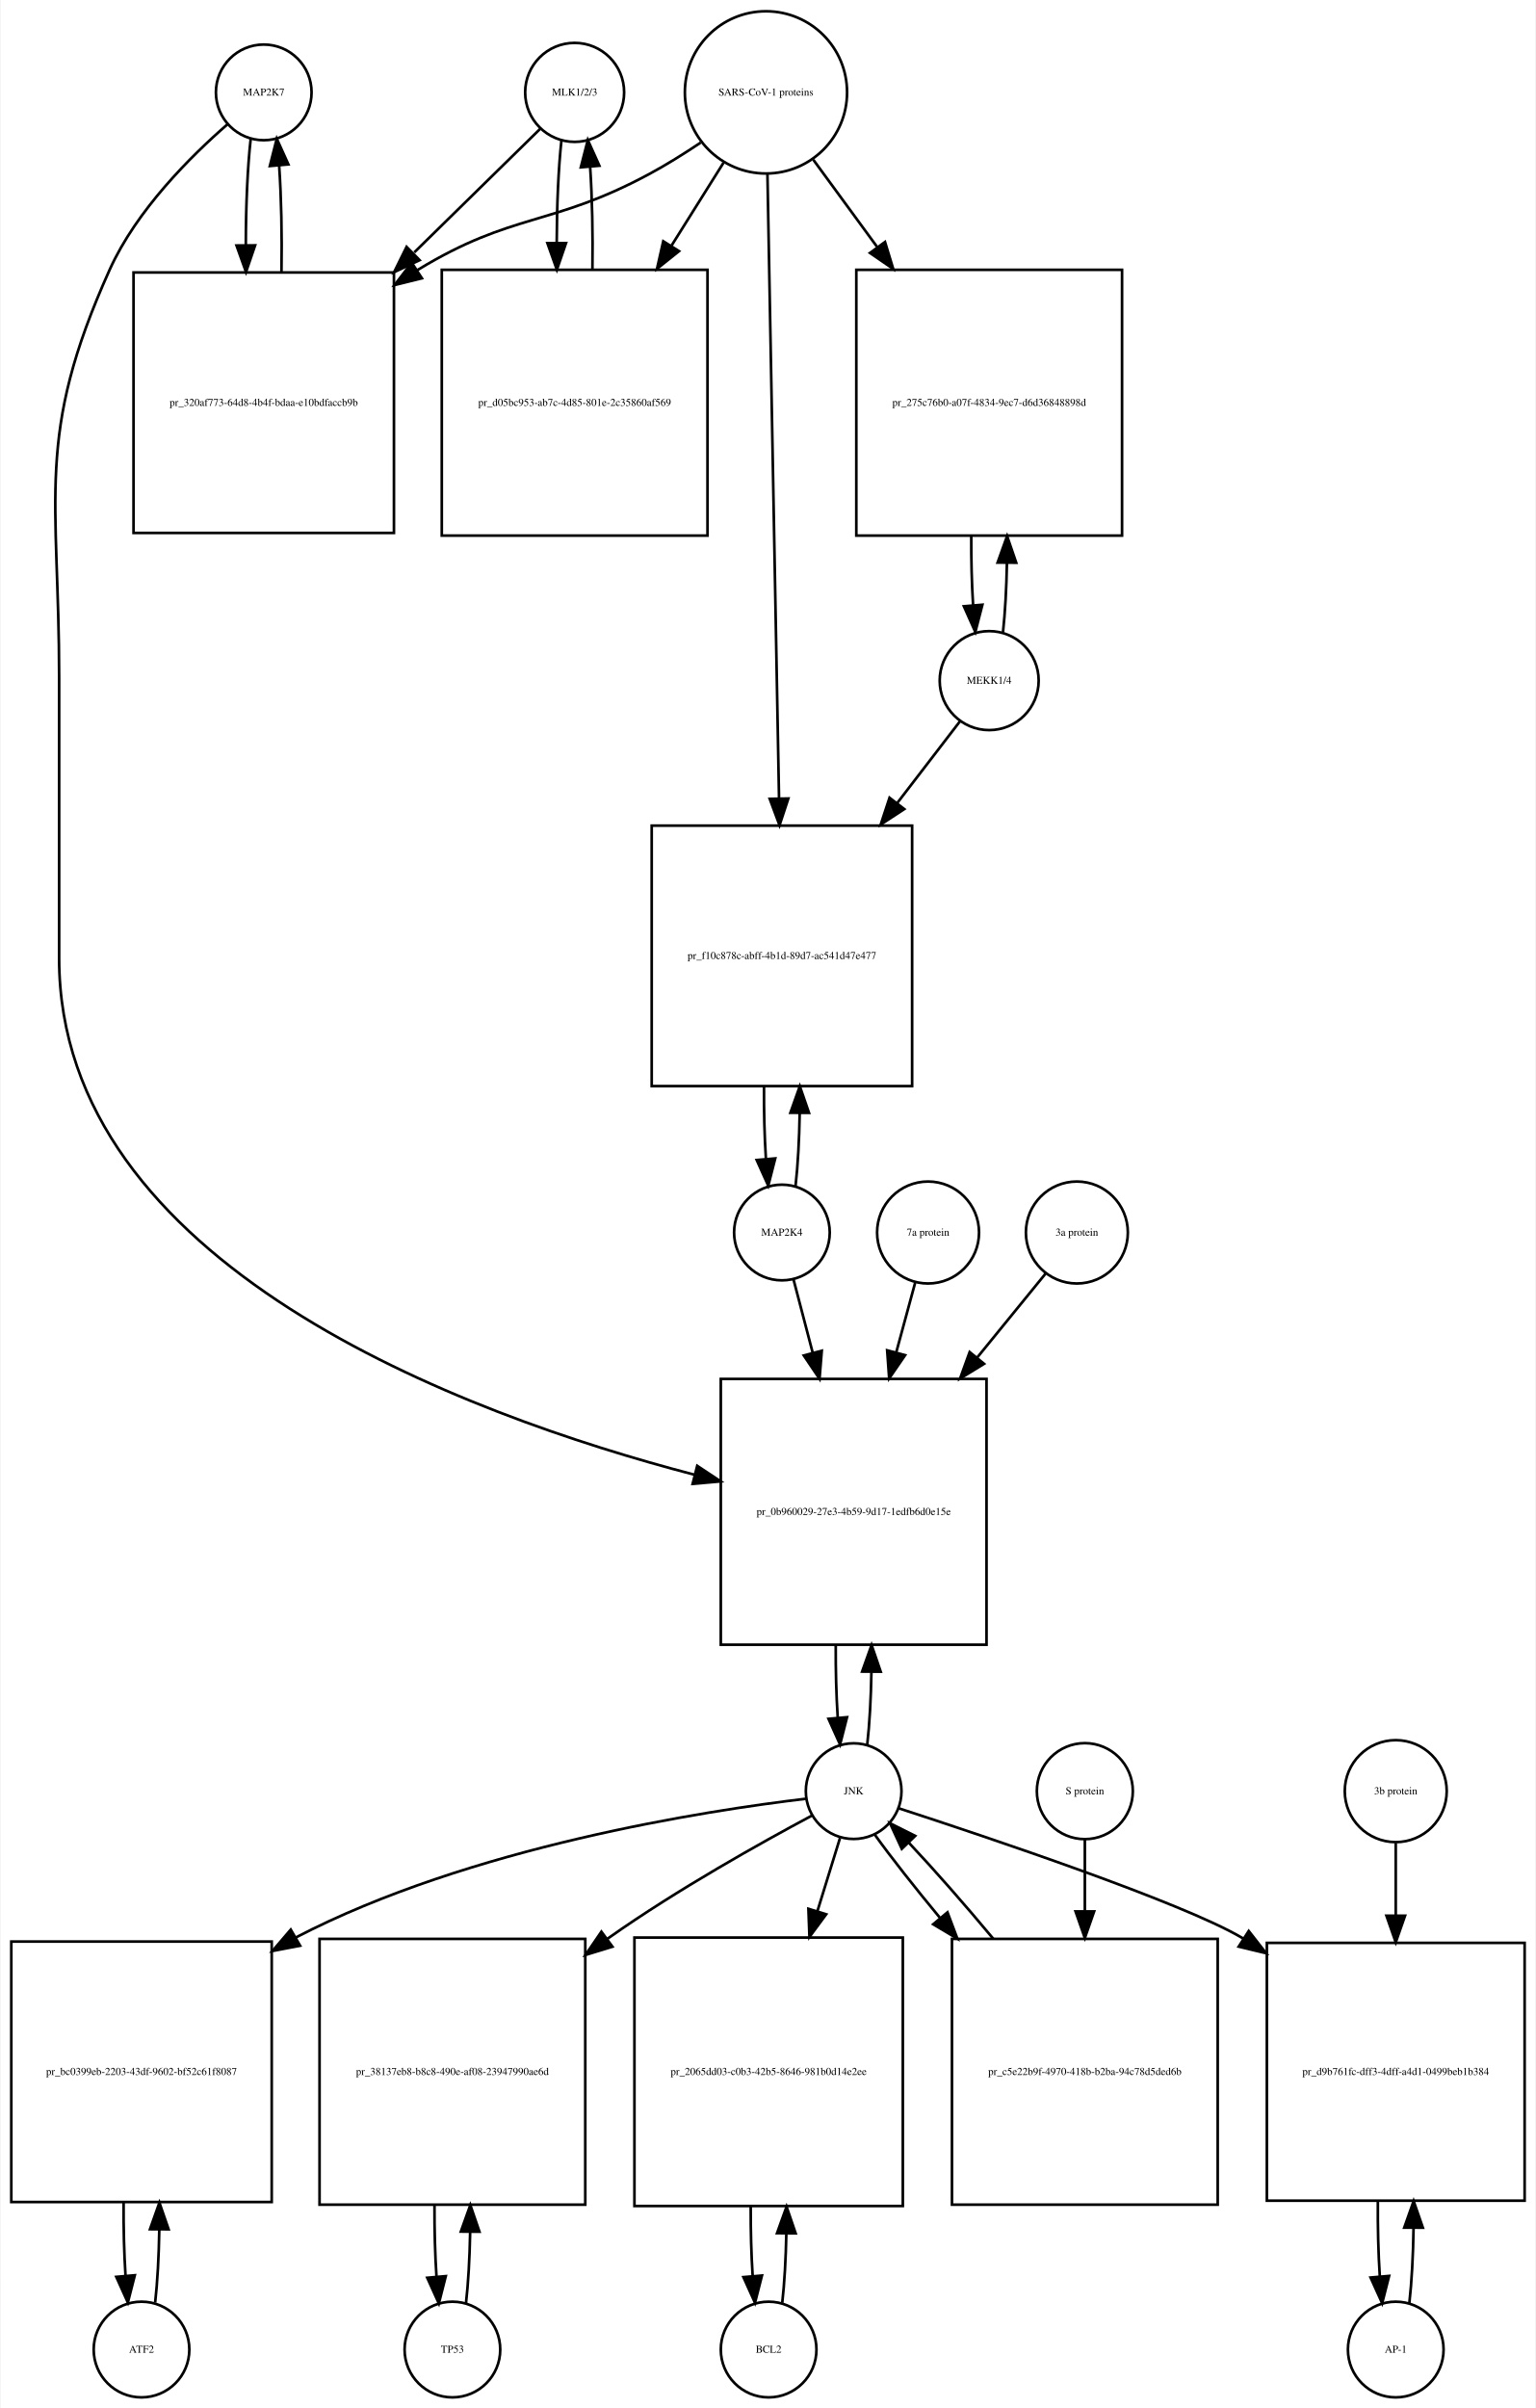
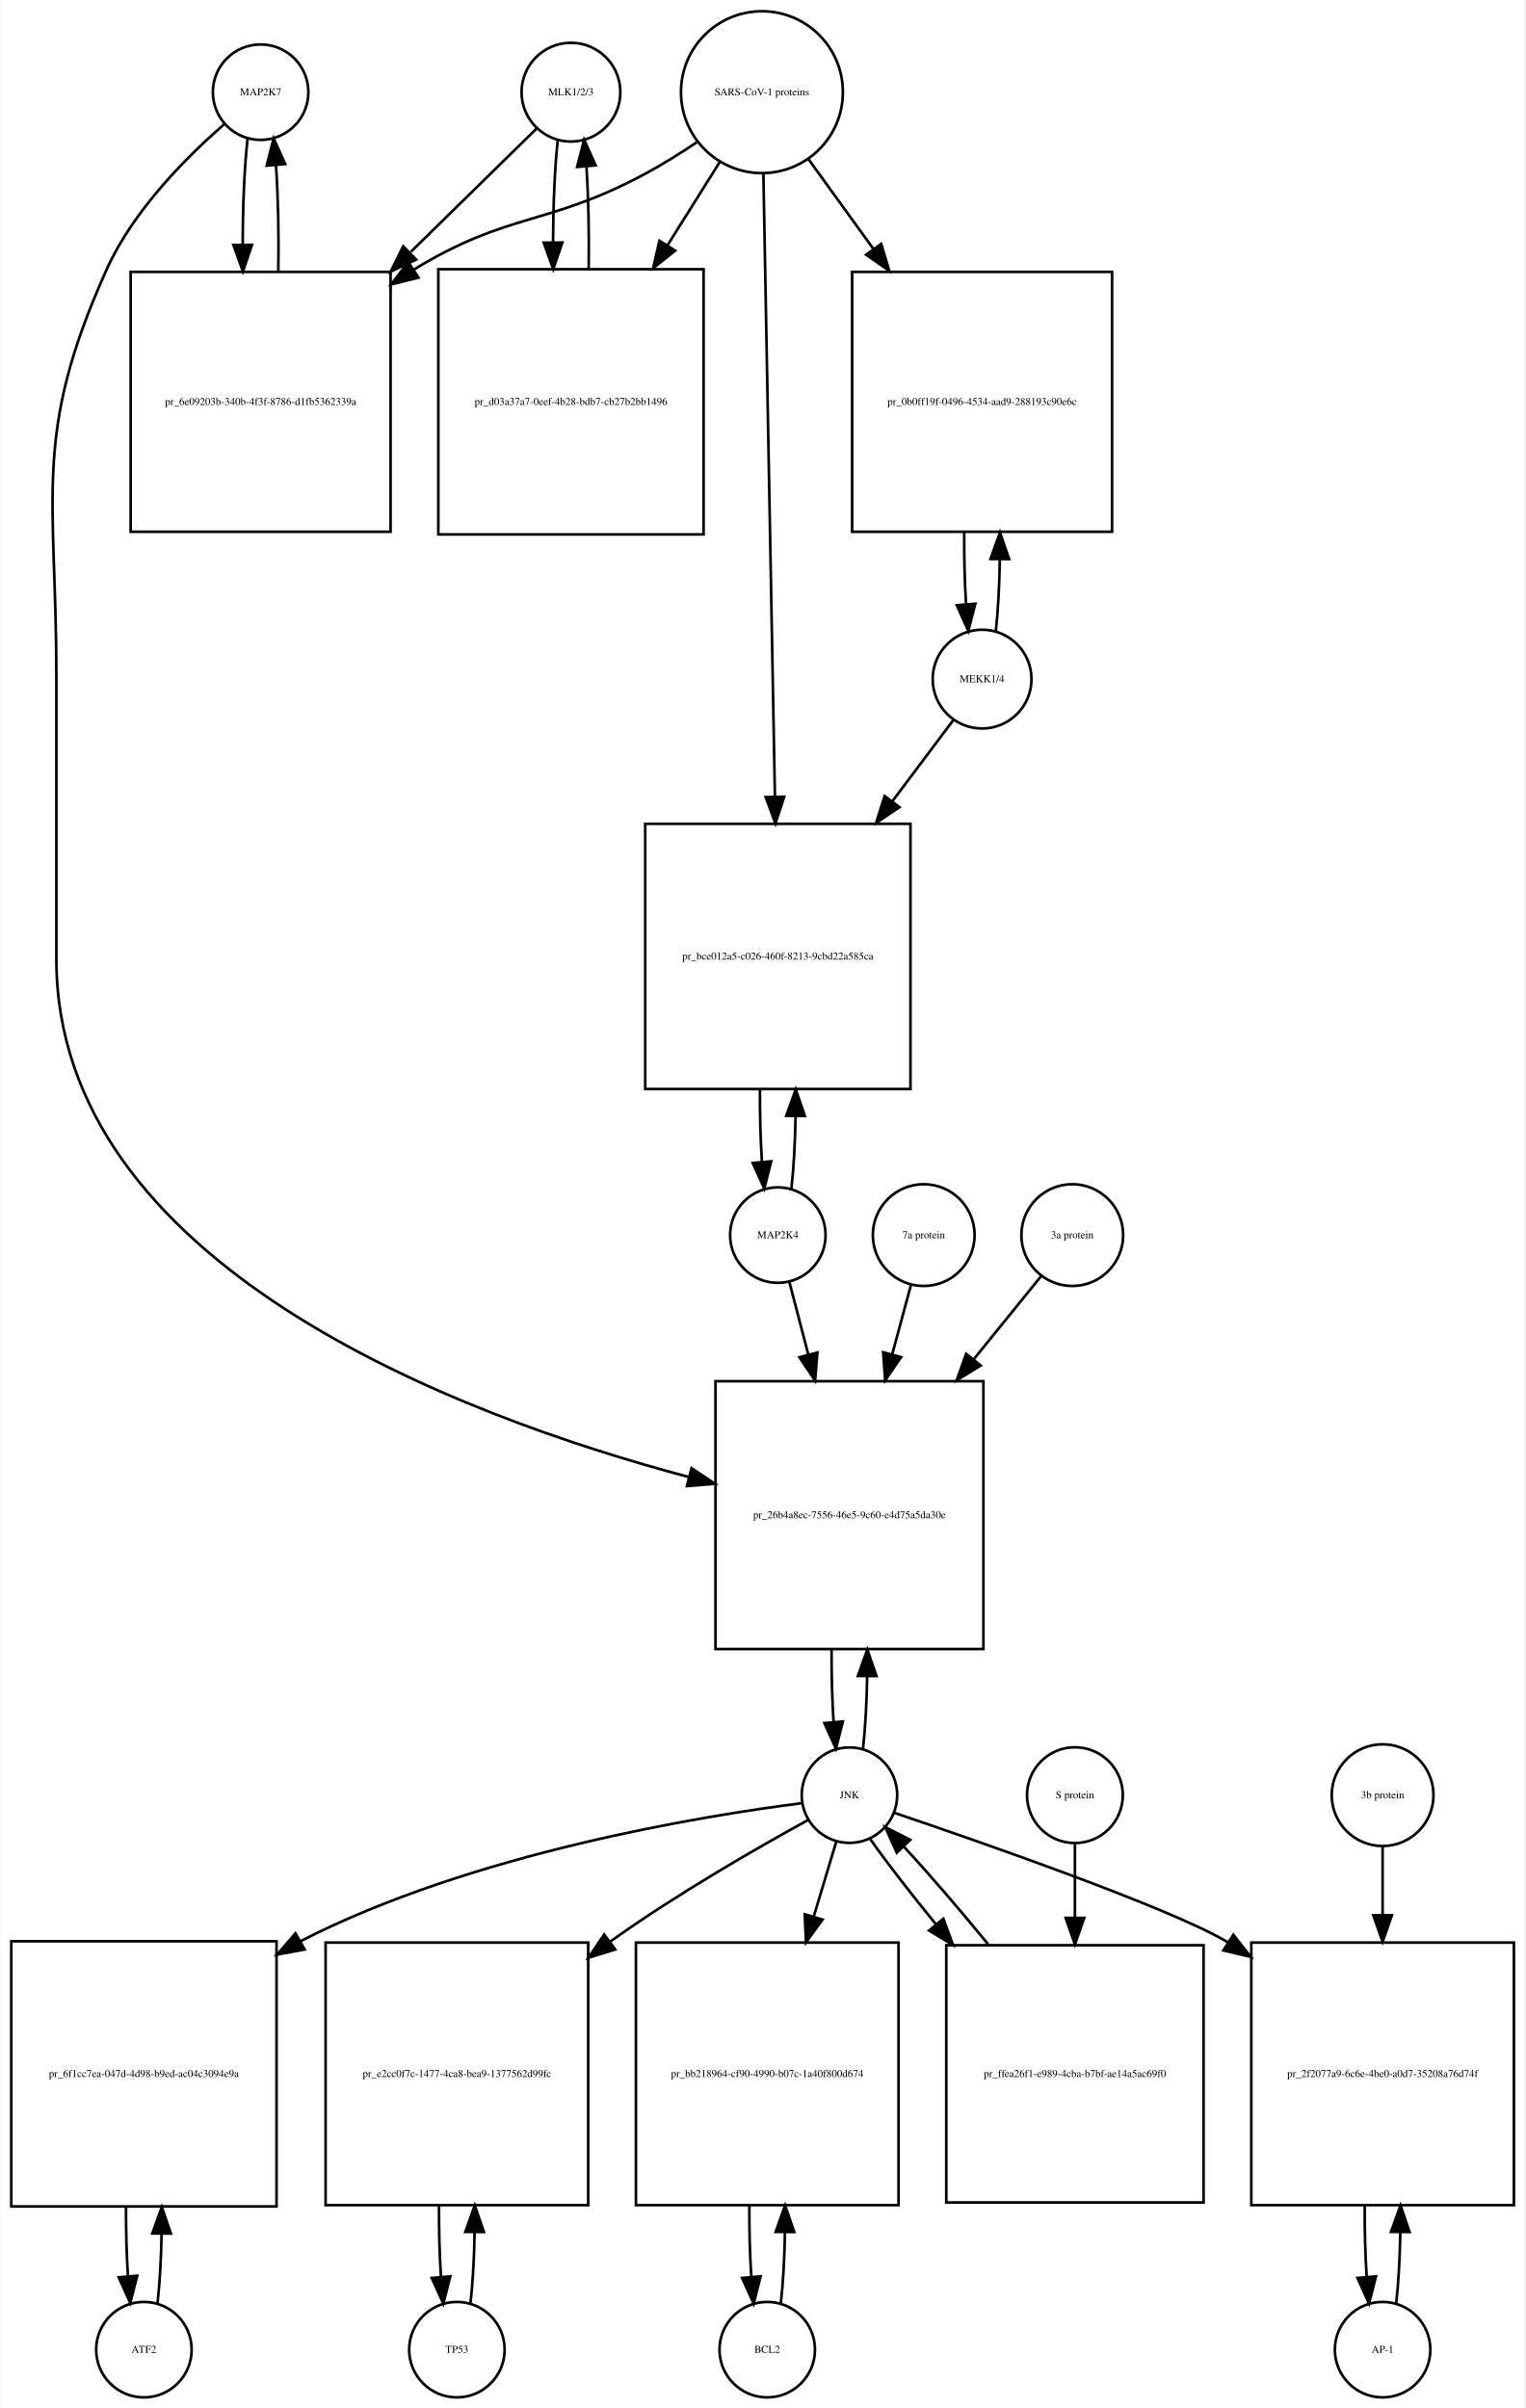
- <svg xmlns="http://www.w3.org/2000/svg" width="578pt" height="906pt" viewBox="0.00 0.00 577.50 906.01">
-   <g id="graph0" class="graph" transform="scale(1 1) rotate(0) translate(4 902.009)">
-     <polygon fill="white" stroke="none" points="-4,4 -4,-902.009 573.5,-902.009 573.5,4 -4,4" />
+ <svg xmlns="http://www.w3.org/2000/svg" width="575pt" height="908pt" viewBox="0.00 0.00 574.50 908.01">
+   <g id="graph0" class="graph" transform="scale(1 1) rotate(0) translate(4 904.009)">
+     <polygon fill="white" stroke="none" points="-4,4 -4,-904.009 570.5,-904.009 570.5,4 -4,4" />
    <g id="node1" class="node">
-       <ellipse fill="none" stroke="black" cx="95" cy="-867.25" rx="18" ry="18" />
-       <text text-anchor="middle" x="95" y="-866.05" font-family="Times,serif" font-size="4.00">MAP2K7</text>
+       <ellipse fill="none" stroke="black" cx="94" cy="-869.25" rx="18" ry="18" />
+       <text text-anchor="middle" x="94" y="-868.05" font-family="Times,serif" font-size="4.00">MAP2K7</text>
    </g>
    <g id="node2" class="node">
-       <polygon fill="none" stroke="black" points="144,-799.491 46,-799.491 46,-701.491 144,-701.491 144,-799.491" />
-       <text text-anchor="middle" x="95" y="-749.291" font-family="Times,serif" font-size="4.00">pr_320af773-64d8-4b4f-bdaa-e10bdfaccb9b</text>
+       <polygon fill="none" stroke="black" points="143,-801.491 45,-801.491 45,-703.491 143,-703.491 143,-801.491" />
+       <text text-anchor="middle" x="94" y="-751.291" font-family="Times,serif" font-size="4.00">pr_6e09203b-340b-4f3f-8786-d1fb5362339a</text>
    </g>
    <g id="edge1" class="edge">
-       <path fill="none" stroke="black" d="M90.099,-849.808C88.892,-839.132 88.276,-824.512 88.251,-809.81" />
-       <polygon fill="black" stroke="black" points="91.752,-809.692 88.328,-799.665 84.752,-809.638 91.752,-809.692" />
+       <path fill="none" stroke="black" d="M89.099,-851.808C87.892,-841.132 87.276,-826.512 87.251,-811.81" />
+       <polygon fill="black" stroke="black" points="90.752,-811.692 87.328,-801.665 83.752,-811.638 90.752,-811.692" />
    </g>
    <g id="node20" class="node">
-       <polygon fill="none" stroke="black" points="367,-383.184 267,-383.184 267,-283.184 367,-283.184 367,-383.184" />
-       <text text-anchor="middle" x="317" y="-331.984" font-family="Times,serif" font-size="4.00">pr_0b960029-27e3-4b59-9d17-1edfb6d0e15e</text>
+       <polygon fill="none" stroke="black" points="366.5,-383.184 265.5,-383.184 265.5,-282.184 366.5,-282.184 366.5,-383.184" />
+       <text text-anchor="middle" x="316" y="-331.484" font-family="Times,serif" font-size="4.00">pr_26b4a8ec-7556-46e5-9c60-e4d75a5da30e</text>
    </g>
    <g id="edge2" class="edge">
-       <path fill="none" stroke="black" d="M81.377,-855.258C67.659,-843.338 47.122,-822.978 37,-800.491 8.774,-737.78 18,-715.699 18,-646.929 18,-646.929 18,-646.929 18,-541.368 18,-426.132 169.902,-369.912 257.165,-347.122" />
-       <polygon fill="black" stroke="black" points="258.124,-350.49 266.954,-344.635 256.4,-343.706 258.124,-350.49" />
+       <path fill="none" stroke="black" d="M80.377,-857.258C66.659,-845.338 46.122,-824.978 36,-802.491 7.774,-739.78 17,-717.699 17,-648.929 17,-648.929 17,-648.929 17,-542.368 17,-427.165 168.102,-370.294 255.473,-347.039" />
+       <polygon fill="black" stroke="black" points="256.476,-350.395 265.279,-344.499 254.721,-343.619 256.476,-350.395" />
    </g>
    <g id="edge3" class="edge">
-       <path fill="none" stroke="black" d="M101.672,-799.665C101.906,-813.361 101.614,-827.776 100.798,-839.677" />
-       <polygon fill="black" stroke="black" points="97.296,-839.538 99.901,-849.808 104.269,-840.155 97.296,-839.538" />
+       <path fill="none" stroke="black" d="M100.672,-801.665C100.906,-815.361 100.614,-829.776 99.798,-841.677" />
+       <polygon fill="black" stroke="black" points="96.296,-841.538 98.901,-851.808 103.269,-842.155 96.296,-841.538" />
    </g>
    <g id="node3" class="node">
-       <ellipse fill="none" stroke="black" cx="212" cy="-867.25" rx="18.623" ry="18.623" />
-       <text text-anchor="middle" x="212" y="-866.05" font-family="Times,serif" font-size="4.00">MLK1/2/3</text>
+       <ellipse fill="none" stroke="black" cx="211" cy="-869.25" rx="18.623" ry="18.623" />
+       <text text-anchor="middle" x="211" y="-868.05" font-family="Times,serif" font-size="4.00">MLK1/2/3</text>
    </g>
    <g id="edge4" class="edge">
-       <path fill="none" stroke="black" d="M199.032,-853.53C187.371,-842.092 169.392,-824.458 151.642,-807.048" />
-       <polygon fill="black" stroke="black" points="153.658,-804.122 144.068,-799.619 148.756,-809.12 153.658,-804.122" />
+       <path fill="none" stroke="black" d="M198.032,-855.53C186.371,-844.092 168.392,-826.458 150.642,-809.048" />
+       <polygon fill="black" stroke="black" points="152.658,-806.122 143.068,-801.619 147.756,-811.12 152.658,-806.122" />
    </g>
    <g id="node5" class="node">
-       <polygon fill="none" stroke="black" points="262,-800.491 162,-800.491 162,-700.491 262,-700.491 262,-800.491" />
-       <text text-anchor="middle" x="212" y="-749.291" font-family="Times,serif" font-size="4.00">pr_d05bc953-ab7c-4d85-801e-2c35860af569</text>
+       <polygon fill="none" stroke="black" points="261,-802.491 161,-802.491 161,-702.491 261,-702.491 261,-802.491" />
+       <text text-anchor="middle" x="211" y="-751.291" font-family="Times,serif" font-size="4.00">pr_d03a37a7-0eef-4b28-bdb7-cb27b2bb1496</text>
    </g>
    <g id="edge5" class="edge">
-       <path fill="none" stroke="black" d="M207.045,-849.317C205.901,-838.931 205.303,-824.949 205.253,-810.81" />
-       <polygon fill="black" stroke="black" points="208.755,-810.556 205.314,-800.536 201.755,-810.515 208.755,-810.556" />
+       <path fill="none" stroke="black" d="M206.045,-851.317C204.901,-840.931 204.303,-826.949 204.253,-812.81" />
+       <polygon fill="black" stroke="black" points="207.755,-812.556 204.314,-802.536 200.755,-812.515 207.755,-812.556" />
    </g>
    <g id="node4" class="node">
-       <ellipse fill="none" stroke="black" cx="284" cy="-867.25" rx="30.52" ry="30.52" />
-       <text text-anchor="middle" x="284" y="-866.05" font-family="Times,serif" font-size="4.00">SARS-CoV-1 proteins</text>
+       <ellipse fill="none" stroke="black" cx="283" cy="-869.25" rx="30.52" ry="30.52" />
+       <text text-anchor="middle" x="283" y="-868.05" font-family="Times,serif" font-size="4.00">SARS-CoV-1 proteins</text>
    </g>
    <g id="edge6" class="edge">
-       <path fill="none" stroke="black" d="M259.418,-848.348C253.231,-844.202 246.497,-839.986 240,-836.491 203.147,-816.667 188.742,-822.253 153,-800.491 152.909,-800.435 152.817,-800.379 152.726,-800.323" />
-       <polygon fill="black" stroke="black" points="154.52,-797.315 144.238,-794.761 150.683,-803.17 154.52,-797.315" />
+       <path fill="none" stroke="black" d="M258.418,-850.348C252.231,-846.202 245.497,-841.986 239,-838.491 202.147,-818.667 187.742,-824.253 152,-802.491 151.909,-802.435 151.817,-802.379 151.726,-802.323" />
+       <polygon fill="black" stroke="black" points="153.52,-799.315 143.238,-796.761 149.683,-805.17 153.52,-799.315" />
    </g>
    <g id="edge7" class="edge">
-       <path fill="none" stroke="black" d="M268.021,-840.781C262.202,-831.506 255.36,-820.601 248.494,-809.657" />
-       <polygon fill="black" stroke="black" points="251.281,-807.514 243.001,-800.903 245.351,-811.234 251.281,-807.514" />
+       <path fill="none" stroke="black" d="M267.021,-842.781C261.202,-833.506 254.36,-822.601 247.494,-811.657" />
+       <polygon fill="black" stroke="black" points="250.281,-809.514 242.001,-802.903 244.351,-813.234 250.281,-809.514" />
    </g>
    <g id="node17" class="node">
-       <polygon fill="none" stroke="black" points="418,-800.491 318,-800.491 318,-700.491 418,-700.491 418,-800.491" />
-       <text text-anchor="middle" x="368" y="-749.291" font-family="Times,serif" font-size="4.00">pr_275c76b0-a07f-4834-9ec7-d6d36848898d</text>
+       <polygon fill="none" stroke="black" points="415,-801.491 317,-801.491 317,-703.491 415,-703.491 415,-801.491" />
+       <text text-anchor="middle" x="366" y="-751.291" font-family="Times,serif" font-size="4.00">pr_0b0ff19f-0496-4534-aad9-288193c90e6c</text>
    </g>
    <g id="edge8" class="edge">
-       <path fill="none" stroke="black" d="M301.814,-841.912C308.867,-832.277 317.301,-820.755 325.748,-809.215" />
-       <polygon fill="black" stroke="black" points="328.799,-810.972 331.881,-800.835 323.151,-806.837 328.799,-810.972" />
+       <path fill="none" stroke="black" d="M300.602,-843.912C307.794,-833.969 316.437,-822.018 325.049,-810.11" />
+       <polygon fill="black" stroke="black" points="327.964,-812.053 330.988,-801.899 322.292,-807.951 327.964,-812.053" />
    </g>
    <g id="node19" class="node">
-       <polygon fill="none" stroke="black" points="339,-591.368 241,-591.368 241,-493.368 339,-493.368 339,-591.368" />
-       <text text-anchor="middle" x="290" y="-541.168" font-family="Times,serif" font-size="4.00">pr_f10c878c-abff-4b1d-89d7-ac541d47e477</text>
+       <polygon fill="none" stroke="black" points="339,-593.368 239,-593.368 239,-493.368 339,-493.368 339,-593.368" />
+       <text text-anchor="middle" x="289" y="-542.168" font-family="Times,serif" font-size="4.00">pr_bce012a5-c026-460f-8213-9cbd22a585ca</text>
    </g>
    <g id="edge9" class="edge">
-       <path fill="none" stroke="black" d="M284.554,-836.453C285.543,-783.217 287.63,-670.89 288.914,-601.795" />
-       <polygon fill="black" stroke="black" points="292.419,-601.573 289.105,-591.51 285.42,-601.443 292.419,-601.573" />
+       <path fill="none" stroke="black" d="M283.554,-838.36C284.539,-785.183 286.613,-673.227 287.898,-603.848" />
+       <polygon fill="black" stroke="black" points="291.404,-603.577 288.09,-593.514 284.405,-603.448 291.404,-603.577" />
    </g>
    <g id="edge10" class="edge">
-       <path fill="none" stroke="black" d="M218.686,-800.536C218.889,-813.733 218.607,-827.53 217.84,-839.056" />
-       <polygon fill="black" stroke="black" points="214.327,-839.053 216.955,-849.317 221.301,-839.654 214.327,-839.053" />
+       <path fill="none" stroke="black" d="M217.686,-802.536C217.889,-815.733 217.607,-829.53 216.84,-841.056" />
+       <polygon fill="black" stroke="black" points="213.327,-841.053 215.955,-851.317 220.301,-841.654 213.327,-841.053" />
    </g>
    <g id="node6" class="node">
-       <ellipse fill="none" stroke="black" cx="49" cy="-18" rx="18" ry="18" />
-       <text text-anchor="middle" x="49" y="-16.8" font-family="Times,serif" font-size="4.00">ATF2</text>
+       <ellipse fill="none" stroke="black" cx="50" cy="-18" rx="18" ry="18" />
+       <text text-anchor="middle" x="50" y="-16.8" font-family="Times,serif" font-size="4.00">ATF2</text>
    </g>
    <g id="node7" class="node">
-       <polygon fill="none" stroke="black" points="98,-171.5 7.10543e-15,-171.5 7.10543e-15,-73.5 98,-73.5 98,-171.5" />
-       <text text-anchor="middle" x="49" y="-121.3" font-family="Times,serif" font-size="4.00">pr_bc0399eb-2203-43df-9602-bf52c61f8087</text>
+       <polygon fill="none" stroke="black" points="100,-172 0,-172 0,-72 100,-72 100,-172" />
+       <text text-anchor="middle" x="50" y="-120.8" font-family="Times,serif" font-size="4.00">pr_6f1cc7ea-047d-4d98-b9ed-ac04c3094e9a</text>
    </g>
    <g id="edge11" class="edge">
-       <path fill="none" stroke="black" d="M54.139,-35.679C55.009,-43.399 55.526,-53.079 55.692,-63.133" />
-       <polygon fill="black" stroke="black" points="52.192,-63.268 55.74,-73.251 59.192,-63.235 52.192,-63.268" />
+       <path fill="none" stroke="black" d="M55.141,-35.615C55.975,-42.991 56.485,-52.162 56.671,-61.733" />
+       <polygon fill="black" stroke="black" points="53.171,-61.819 56.746,-71.793 60.171,-61.767 53.171,-61.819" />
    </g>
    <g id="edge12" class="edge">
-       <path fill="none" stroke="black" d="M42.26,-73.251C42.195,-63.759 42.44,-54.129 42.994,-45.669" />
-       <polygon fill="black" stroke="black" points="46.483,-45.944 43.861,-35.679 39.509,-45.338 46.483,-45.944" />
+       <path fill="none" stroke="black" d="M43.254,-71.793C43.217,-62.827 43.458,-53.786 43.978,-45.783" />
+       <polygon fill="black" stroke="black" points="47.482,-45.88 44.859,-35.615 40.509,-45.275 47.482,-45.88" />
    </g>
    <g id="node8" class="node">
-       <ellipse fill="none" stroke="black" cx="317" cy="-228.092" rx="18" ry="18" />
-       <text text-anchor="middle" x="317" y="-226.892" font-family="Times,serif" font-size="4.00">JNK</text>
+       <ellipse fill="none" stroke="black" cx="316" cy="-227.092" rx="18" ry="18" />
+       <text text-anchor="middle" x="316" y="-225.892" font-family="Times,serif" font-size="4.00">JNK</text>
    </g>
    <g id="edge13" class="edge">
-       <path fill="none" stroke="black" d="M299.165,-225.247C261.692,-220.797 172.81,-207.203 107,-173 106.908,-172.952 106.816,-172.904 106.725,-172.856" />
-       <polygon fill="black" stroke="black" points="108.68,-169.945 98.275,-167.948 105.164,-175.998 108.68,-169.945" />
+       <path fill="none" stroke="black" d="M298.174,-224.087C261.142,-219.366 173.93,-205.337 109,-172 108.907,-171.952 108.815,-171.905 108.722,-171.857" />
+       <polygon fill="black" stroke="black" points="110.607,-168.903 100.189,-166.976 107.131,-174.979 110.607,-168.903" />
    </g>
    <g id="node10" class="node">
-       <polygon fill="none" stroke="black" points="216,-172.5 116,-172.5 116,-72.5 216,-72.5 216,-172.5" />
-       <text text-anchor="middle" x="166" y="-121.3" font-family="Times,serif" font-size="4.00">pr_38137eb8-b8c8-490e-af08-23947990ae6d</text>
+       <polygon fill="none" stroke="black" points="217.5,-171.5 118.5,-171.5 118.5,-72.5 217.5,-72.5 217.5,-171.5" />
+       <text text-anchor="middle" x="168" y="-120.8" font-family="Times,serif" font-size="4.00">pr_e2cc0f7c-1477-4ca8-bea9-1377562d99fc</text>
    </g>
    <g id="edge14" class="edge">
-       <path fill="none" stroke="black" d="M301.208,-218.854C282.48,-208.849 250.579,-191.061 225,-173 224.724,-172.805 224.447,-172.609 224.17,-172.411" />
-       <polygon fill="black" stroke="black" points="226.219,-169.574 216.09,-166.466 222.07,-175.212 226.219,-169.574" />
+       <path fill="none" stroke="black" d="M300.561,-217.81C282.249,-207.763 251.051,-189.934 226,-172 225.913,-171.938 225.826,-171.875 225.739,-171.813" />
+       <polygon fill="black" stroke="black" points="227.694,-168.905 217.578,-165.755 223.522,-174.526 227.694,-168.905" />
    </g>
    <g id="node12" class="node">
-       <polygon fill="none" stroke="black" points="335.5,-173 234.5,-173 234.5,-72 335.5,-72 335.5,-173" />
-       <text text-anchor="middle" x="285" y="-121.3" font-family="Times,serif" font-size="4.00">pr_2065dd03-c0b3-42b5-8646-981b0d14e2ee</text>
+       <polygon fill="none" stroke="black" points="334.5,-171.5 235.5,-171.5 235.5,-72.5 334.5,-72.5 334.5,-171.5" />
+       <text text-anchor="middle" x="285" y="-120.8" font-family="Times,serif" font-size="4.00">pr_bb218964-cf90-4990-b07c-1a40f800d674</text>
    </g>
    <g id="edge15" class="edge">
-       <path fill="none" stroke="black" d="M311.859,-210.448C309.475,-202.733 306.484,-193.048 303.37,-182.967" />
-       <polygon fill="black" stroke="black" points="306.658,-181.753 300.362,-173.231 299.97,-183.819 306.658,-181.753" />
+       <path fill="none" stroke="black" d="M311.019,-209.528C308.634,-201.597 305.62,-191.574 302.496,-181.185" />
+       <polygon fill="black" stroke="black" points="305.843,-180.159 299.611,-171.591 299.139,-182.175 305.843,-180.159" />
    </g>
    <g id="node14" class="node">
-       <polygon fill="none" stroke="black" points="569.5,-171 472.5,-171 472.5,-74 569.5,-74 569.5,-171" />
-       <text text-anchor="middle" x="521" y="-121.3" font-family="Times,serif" font-size="4.00">pr_d9b761fc-dff3-4dff-a4d1-0499beb1b384</text>
+       <polygon fill="none" stroke="black" points="566.5,-171.5 467.5,-171.5 467.5,-72.5 566.5,-72.5 566.5,-171.5" />
+       <text text-anchor="middle" x="517" y="-120.8" font-family="Times,serif" font-size="4.00">pr_2f2077a9-6c6e-4be0-a0d7-35208a76d74f</text>
    </g>
    <g id="edge16" class="edge">
-       <path fill="none" stroke="black" d="M334.046,-221.614C367.456,-210.741 440.269,-186.338 463,-173 463.193,-172.887 463.385,-172.773 463.578,-172.659" />
-       <polygon fill="black" stroke="black" points="465.677,-175.471 472.2,-167.122 461.894,-169.581 465.677,-175.471" />
+       <path fill="none" stroke="black" d="M332.812,-220.466C365.387,-209.44 435.845,-184.937 458,-172 458.194,-171.887 458.388,-171.773 458.582,-171.658" />
+       <polygon fill="black" stroke="black" points="460.721,-174.446 467.283,-166.128 456.966,-168.538 460.721,-174.446" />
    </g>
    <g id="edge17" class="edge">
-       <path fill="none" stroke="black" d="M322.113,-245.641C322.984,-253.309 323.507,-262.935 323.683,-272.957" />
-       <polygon fill="black" stroke="black" points="320.183,-273.074 323.743,-283.053 327.183,-273.032 320.183,-273.074" />
+       <path fill="none" stroke="black" d="M321.1,-244.608C321.971,-252.265 322.497,-261.882 322.678,-271.907" />
+       <polygon fill="black" stroke="black" points="319.179,-272.035 322.745,-282.012 326.179,-271.989 319.179,-272.035" />
    </g>
    <g id="node23" class="node">
-       <polygon fill="none" stroke="black" points="454,-172.5 354,-172.5 354,-72.5 454,-72.5 454,-172.5" />
-       <text text-anchor="middle" x="404" y="-121.3" font-family="Times,serif" font-size="4.00">pr_c5e22b9f-4970-418b-b2ba-94c78d5ded6b</text>
+       <polygon fill="none" stroke="black" points="449.5,-170.5 352.5,-170.5 352.5,-73.5 449.5,-73.5 449.5,-170.5" />
+       <text text-anchor="middle" x="401" y="-120.8" font-family="Times,serif" font-size="4.00">pr_ffea26f1-e989-4cba-b7bf-ae14a5ac69f0</text>
    </g>
    <g id="edge18" class="edge">
-       <path fill="none" stroke="black" d="M324.882,-211.807C331.046,-203.219 339.956,-191.908 349.61,-180.259" />
-       <polygon fill="black" stroke="black" points="352.303,-182.494 356.039,-172.58 346.936,-178 352.303,-182.494" />
+       <path fill="none" stroke="black" d="M323.9,-210.434C330.09,-201.655 339.027,-190.119 348.657,-178.317" />
+       <polygon fill="black" stroke="black" points="351.4,-180.492 355.063,-170.55 346,-176.038 351.4,-180.492" />
    </g>
    <g id="node9" class="node">
-       <ellipse fill="none" stroke="black" cx="166" cy="-18" rx="18" ry="18" />
-       <text text-anchor="middle" x="166" y="-16.8" font-family="Times,serif" font-size="4.00">TP53</text>
+       <ellipse fill="none" stroke="black" cx="168" cy="-18" rx="18" ry="18" />
+       <text text-anchor="middle" x="168" y="-16.8" font-family="Times,serif" font-size="4.00">TP53</text>
    </g>
    <g id="edge19" class="edge">
-       <path fill="none" stroke="black" d="M171.1,-35.342C171.962,-42.84 172.486,-52.236 172.672,-62.044" />
-       <polygon fill="black" stroke="black" points="169.175,-62.376 172.745,-72.352 176.174,-62.327 169.175,-62.376" />
+       <path fill="none" stroke="black" d="M173.113,-35.374C173.974,-42.882 174.496,-52.286 174.677,-62.091" />
+       <polygon fill="black" stroke="black" points="171.179,-62.413 174.743,-72.39 178.179,-62.368 171.179,-62.413" />
    </g>
    <g id="edge20" class="edge">
-       <path fill="none" stroke="black" d="M159.255,-72.352C159.21,-63.063 159.462,-53.683 160.009,-45.433" />
-       <polygon fill="black" stroke="black" points="163.507,-45.611 160.9,-35.342 156.534,-44.996 163.507,-45.611" />
+       <path fill="none" stroke="black" d="M161.257,-72.39C161.205,-63.114 161.452,-53.732 161.998,-45.476" />
+       <polygon fill="black" stroke="black" points="165.497,-45.642 162.887,-35.374 158.524,-45.029 165.497,-45.642" />
    </g>
    <g id="node11" class="node">
      <ellipse fill="none" stroke="black" cx="285" cy="-18" rx="18" ry="18" />
      <text text-anchor="middle" x="285" y="-16.8" font-family="Times,serif" font-size="4.00">BCL2</text>
    </g>
    <g id="edge21" class="edge">
-       <path fill="none" stroke="black" d="M290.128,-35.582C290.962,-42.947 291.475,-52.111 291.665,-61.684" />
-       <polygon fill="black" stroke="black" points="288.166,-61.78 291.747,-71.751 295.166,-61.723 288.166,-61.78" />
+       <path fill="none" stroke="black" d="M290.113,-35.374C290.974,-42.882 291.496,-52.286 291.677,-62.091" />
+       <polygon fill="black" stroke="black" points="288.179,-62.413 291.743,-72.39 295.179,-62.368 288.179,-62.413" />
    </g>
    <g id="edge22" class="edge">
-       <path fill="none" stroke="black" d="M278.253,-71.751C278.222,-62.774 278.467,-53.735 278.989,-45.738" />
-       <polygon fill="black" stroke="black" points="282.493,-45.848 279.872,-35.582 275.519,-45.242 282.493,-45.848" />
+       <path fill="none" stroke="black" d="M278.257,-72.39C278.205,-63.114 278.452,-53.732 278.998,-45.476" />
+       <polygon fill="black" stroke="black" points="282.497,-45.642 279.887,-35.374 275.524,-45.029 282.497,-45.642" />
    </g>
    <g id="node13" class="node">
-       <ellipse fill="none" stroke="black" cx="521" cy="-18" rx="18" ry="18" />
-       <text text-anchor="middle" x="521" y="-16.8" font-family="Times,serif" font-size="4.00">AP-1</text>
+       <ellipse fill="none" stroke="black" cx="517" cy="-18" rx="18" ry="18" />
+       <text text-anchor="middle" x="517" y="-16.8" font-family="Times,serif" font-size="4.00">AP-1</text>
    </g>
    <g id="edge23" class="edge">
-       <path fill="none" stroke="black" d="M526.11,-35.426C527.017,-43.361 527.548,-53.41 527.703,-63.819" />
-       <polygon fill="black" stroke="black" points="524.203,-63.862 527.735,-73.851 531.203,-63.84 524.203,-63.862" />
+       <path fill="none" stroke="black" d="M522.113,-35.374C522.974,-42.882 523.496,-52.286 523.677,-62.091" />
+       <polygon fill="black" stroke="black" points="520.179,-62.413 523.743,-72.39 527.179,-62.368 520.179,-62.413" />
    </g>
    <g id="edge24" class="edge">
-       <path fill="none" stroke="black" d="M514.265,-73.851C514.185,-64.146 514.429,-54.269 514.997,-45.62" />
-       <polygon fill="black" stroke="black" points="518.504,-45.693 515.89,-35.426 511.531,-45.082 518.504,-45.693" />
+       <path fill="none" stroke="black" d="M510.257,-72.39C510.205,-63.114 510.452,-53.732 510.998,-45.476" />
+       <polygon fill="black" stroke="black" points="514.497,-45.642 511.887,-35.374 507.524,-45.029 514.497,-45.642" />
    </g>
    <g id="node15" class="node">
-       <ellipse fill="none" stroke="black" cx="521" cy="-228.092" rx="19.184" ry="19.184" />
-       <text text-anchor="middle" x="521" y="-226.892" font-family="Times,serif" font-size="4.00">3b protein</text>
+       <ellipse fill="none" stroke="black" cx="517" cy="-227.092" rx="19.184" ry="19.184" />
+       <text text-anchor="middle" x="517" y="-225.892" font-family="Times,serif" font-size="4.00">3b protein</text>
    </g>
    <g id="edge25" class="edge">
-       <path fill="none" stroke="black" d="M521,-208.572C521,-200.797 521,-191.288 521,-181.478" />
-       <polygon fill="black" stroke="black" points="524.5,-181.207 521,-171.207 517.5,-181.207 524.5,-181.207" />
+       <path fill="none" stroke="black" d="M517,-207.661C517,-200.261 517,-191.281 517,-181.971" />
+       <polygon fill="black" stroke="black" points="520.5,-181.798 517,-171.798 513.5,-181.798 520.5,-181.798" />
    </g>
    <g id="node16" class="node">
-       <ellipse fill="none" stroke="black" cx="368" cy="-645.929" rx="18.623" ry="18.623" />
-       <text text-anchor="middle" x="368" y="-644.729" font-family="Times,serif" font-size="4.00">MEKK1/4</text>
+       <ellipse fill="none" stroke="black" cx="366" cy="-647.929" rx="18.623" ry="18.623" />
+       <text text-anchor="middle" x="366" y="-646.729" font-family="Times,serif" font-size="4.00">MEKK1/4</text>
    </g>
    <g id="edge26" class="edge">
-       <path fill="none" stroke="black" d="M373.206,-664.224C374.005,-671.567 374.494,-680.601 374.673,-690.013" />
-       <polygon fill="black" stroke="black" points="371.175,-690.337 374.745,-700.313 378.175,-690.288 371.175,-690.337" />
+       <path fill="none" stroke="black" d="M371.192,-666.096C372.025,-673.7 372.525,-683.136 372.689,-692.934" />
+       <polygon fill="black" stroke="black" points="369.191,-693.23 372.74,-703.213 376.19,-693.196 369.191,-693.23" />
    </g>
    <g id="edge27" class="edge">
-       <path fill="none" stroke="black" d="M357.154,-630.807C350.76,-622.482 342.204,-611.341 333.345,-599.806" />
-       <polygon fill="black" stroke="black" points="336.054,-597.586 327.187,-591.787 330.502,-601.85 336.054,-597.586" />
+       <path fill="none" stroke="black" d="M355.293,-632.668C349.049,-624.35 340.714,-613.25 332.069,-601.734" />
+       <polygon fill="black" stroke="black" points="334.858,-599.619 326.055,-593.724 329.26,-603.822 334.858,-599.619" />
    </g>
    <g id="edge28" class="edge">
-       <path fill="none" stroke="black" d="M361.255,-700.313C361.212,-691.406 361.441,-682.414 361.942,-674.415" />
-       <polygon fill="black" stroke="black" points="365.449,-674.481 362.794,-664.224 358.473,-673.898 365.449,-674.481" />
+       <path fill="none" stroke="black" d="M359.26,-703.213C359.197,-693.965 359.427,-684.586 359.951,-676.285" />
+       <polygon fill="black" stroke="black" points="363.457,-676.354 360.808,-666.096 356.482,-675.767 363.457,-676.354" />
    </g>
    <g id="node18" class="node">
-       <ellipse fill="none" stroke="black" cx="290" cy="-438.276" rx="18" ry="18" />
-       <text text-anchor="middle" x="290" y="-437.076" font-family="Times,serif" font-size="4.00">MAP2K4</text>
+       <ellipse fill="none" stroke="black" cx="289" cy="-438.276" rx="18" ry="18" />
+       <text text-anchor="middle" x="289" y="-437.076" font-family="Times,serif" font-size="4.00">MAP2K4</text>
    </g>
    <g id="edge29" class="edge">
-       <path fill="none" stroke="black" d="M295.139,-455.888C296.009,-463.577 296.526,-473.219 296.692,-483.233" />
-       <polygon fill="black" stroke="black" points="293.192,-483.328 296.74,-493.311 300.192,-483.294 293.192,-483.328" />
+       <path fill="none" stroke="black" d="M294.113,-455.825C294.984,-463.493 295.507,-473.119 295.683,-483.141" />
+       <polygon fill="black" stroke="black" points="292.183,-483.258 295.743,-493.237 299.183,-483.216 292.183,-483.258" />
    </g>
    <g id="edge30" class="edge">
-       <path fill="none" stroke="black" d="M294.338,-420.712C296.371,-412.948 298.93,-403.18 301.589,-393.025" />
-       <polygon fill="black" stroke="black" points="305.008,-393.785 304.156,-383.225 298.237,-392.012 305.008,-393.785" />
+       <path fill="none" stroke="black" d="M293.338,-420.632C295.349,-412.917 297.873,-403.232 300.501,-393.151" />
+       <polygon fill="black" stroke="black" points="303.903,-393.975 303.038,-383.415 297.129,-392.209 303.903,-393.975" />
    </g>
    <g id="edge31" class="edge">
-       <path fill="none" stroke="black" d="M283.26,-493.311C283.196,-483.961 283.434,-474.478 283.975,-466.12" />
-       <polygon fill="black" stroke="black" points="287.486,-466.153 284.861,-455.888 280.512,-465.549 287.486,-466.153" />
+       <path fill="none" stroke="black" d="M282.257,-493.237C282.205,-483.862 282.452,-474.38 282.998,-466.035" />
+       <polygon fill="black" stroke="black" points="286.506,-466.091 283.887,-455.825 279.533,-465.484 286.506,-466.091" />
    </g>
    <g id="edge32" class="edge">
-       <path fill="none" stroke="black" d="M310.257,-283.053C310.205,-273.678 310.452,-264.196 310.998,-255.851" />
-       <polygon fill="black" stroke="black" points="314.506,-255.907 311.887,-245.641 307.533,-255.3 314.506,-255.907" />
+       <path fill="none" stroke="black" d="M309.255,-282.012C309.21,-272.624 309.462,-263.144 310.009,-254.806" />
+       <polygon fill="black" stroke="black" points="313.517,-254.875 310.9,-244.608 306.543,-254.266 313.517,-254.875" />
    </g>
    <g id="node21" class="node">
-       <ellipse fill="none" stroke="black" cx="345" cy="-438.276" rx="19.184" ry="19.184" />
-       <text text-anchor="middle" x="345" y="-437.076" font-family="Times,serif" font-size="4.00">7a protein</text>
+       <ellipse fill="none" stroke="black" cx="344" cy="-438.276" rx="19.184" ry="19.184" />
+       <text text-anchor="middle" x="344" y="-437.076" font-family="Times,serif" font-size="4.00">7a protein</text>
    </g>
    <g id="edge33" class="edge">
-       <path fill="none" stroke="black" d="M340.123,-419.318C338.099,-411.868 335.626,-402.761 333.057,-393.305" />
-       <polygon fill="black" stroke="black" points="336.361,-392.113 330.362,-383.38 329.605,-393.948 336.361,-392.113" />
+       <path fill="none" stroke="black" d="M339.25,-419.703C337.214,-412.17 334.705,-402.888 332.097,-393.24" />
+       <polygon fill="black" stroke="black" points="335.458,-392.26 329.47,-383.519 328.701,-394.086 335.458,-392.26" />
    </g>
    <g id="node22" class="node">
-       <ellipse fill="none" stroke="black" cx="401" cy="-438.276" rx="19.184" ry="19.184" />
-       <text text-anchor="middle" x="401" y="-437.076" font-family="Times,serif" font-size="4.00">3a protein</text>
+       <ellipse fill="none" stroke="black" cx="400" cy="-438.276" rx="19.184" ry="19.184" />
+       <text text-anchor="middle" x="400" y="-437.076" font-family="Times,serif" font-size="4.00">3a protein</text>
    </g>
    <g id="edge34" class="edge">
-       <path fill="none" stroke="black" d="M389.32,-422.941C382.368,-414.409 373.043,-402.964 363.404,-391.135" />
-       <polygon fill="black" stroke="black" points="366.077,-388.875 357.047,-383.333 360.651,-393.296 366.077,-388.875" />
+       <path fill="none" stroke="black" d="M388.32,-422.872C381.507,-414.47 372.416,-403.258 362.984,-391.626" />
+       <polygon fill="black" stroke="black" points="365.441,-389.099 356.424,-383.536 360.004,-393.508 365.441,-389.099" />
    </g>
    <g id="edge35" class="edge">
-       <path fill="none" stroke="black" d="M369.527,-172.575C358.827,-185.409 347.386,-198.465 337.859,-208.583" />
-       <polygon fill="black" stroke="black" points="335.117,-206.384 330.681,-216.006 340.149,-211.25 335.117,-206.384" />
+       <path fill="none" stroke="black" d="M368.26,-170.877C357.535,-184.017 345.959,-197.477 336.368,-207.817" />
+       <polygon fill="black" stroke="black" points="333.831,-205.405 329.467,-215.059 338.899,-210.234 333.831,-205.405" />
    </g>
    <g id="node24" class="node">
-       <ellipse fill="none" stroke="black" cx="404" cy="-228.092" rx="18.062" ry="18.062" />
-       <text text-anchor="middle" x="404" y="-226.892" font-family="Times,serif" font-size="4.00">S protein</text>
+       <ellipse fill="none" stroke="black" cx="401" cy="-227.092" rx="18.062" ry="18.062" />
+       <text text-anchor="middle" x="401" y="-225.892" font-family="Times,serif" font-size="4.00">S protein</text>
    </g>
    <g id="edge36" class="edge">
-       <path fill="none" stroke="black" d="M404,-209.986C404,-202.394 404,-192.962 404,-183.145" />
-       <polygon fill="black" stroke="black" points="407.5,-182.836 404,-172.836 400.5,-182.836 407.5,-182.836" />
+       <path fill="none" stroke="black" d="M401,-208.604C401,-200.762 401,-191.018 401,-180.942" />
+       <polygon fill="black" stroke="black" points="404.5,-180.814 401,-170.814 397.5,-180.814 404.5,-180.814" />
    </g>
  </g>
</svg>
